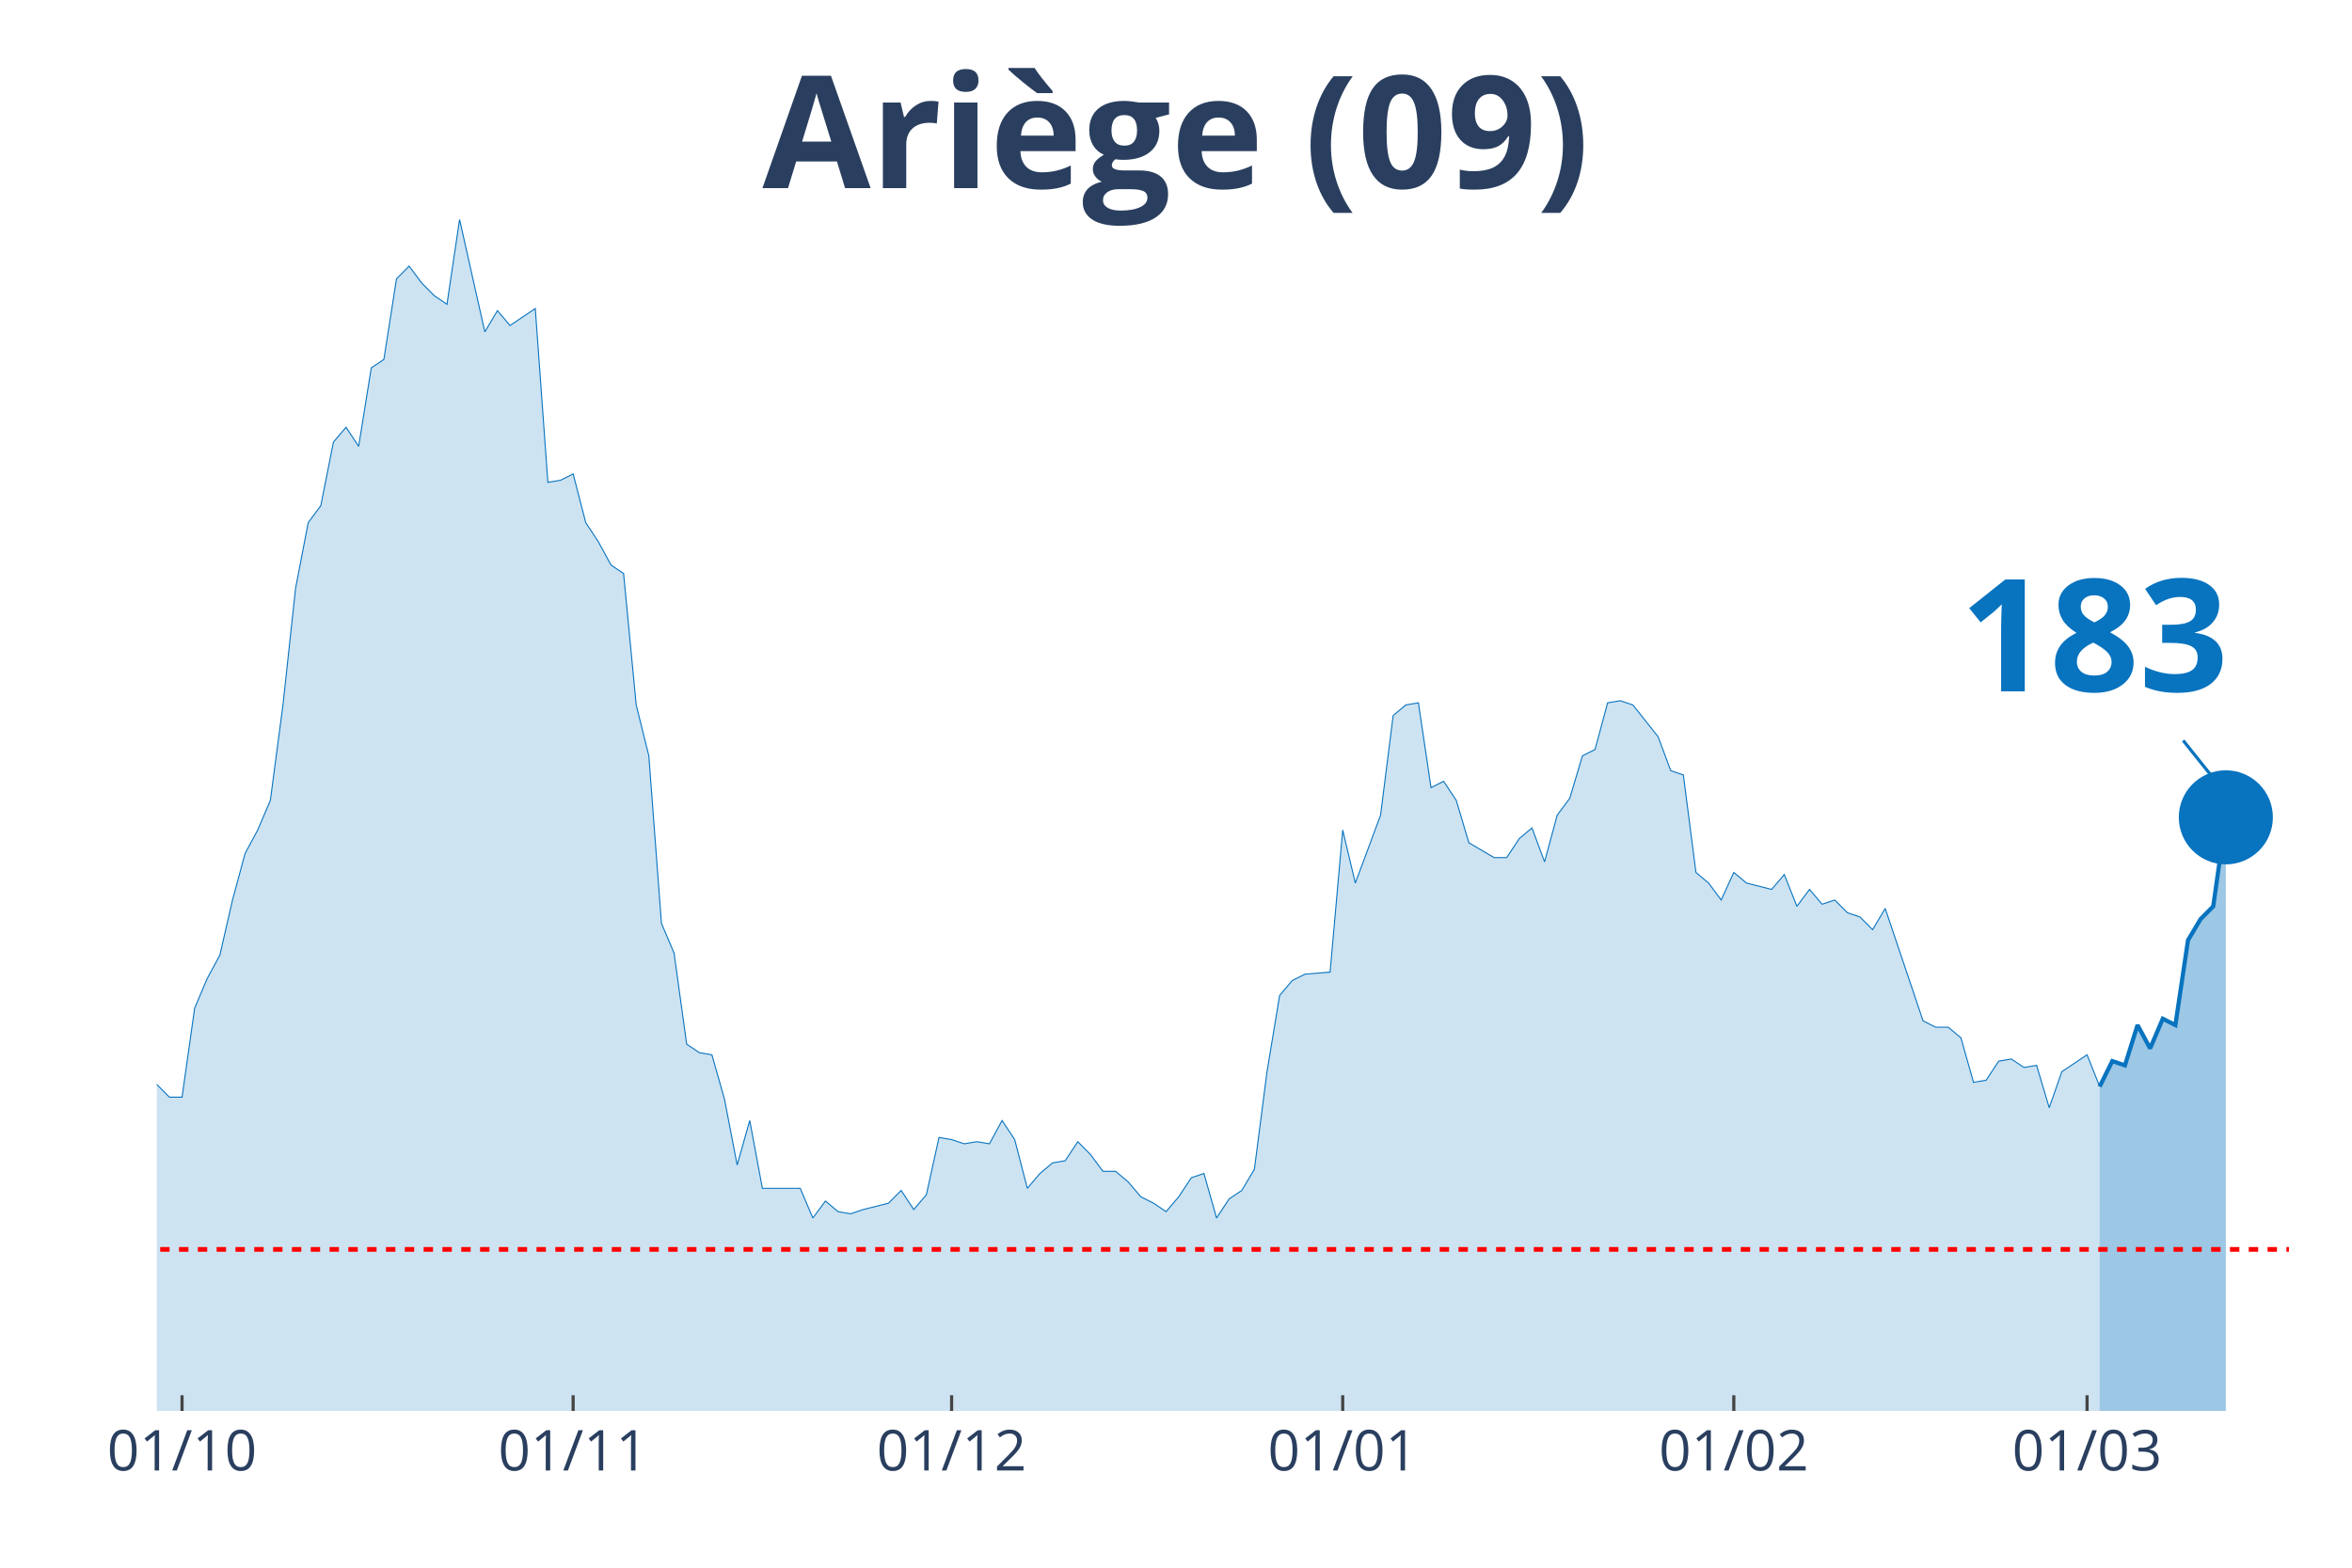
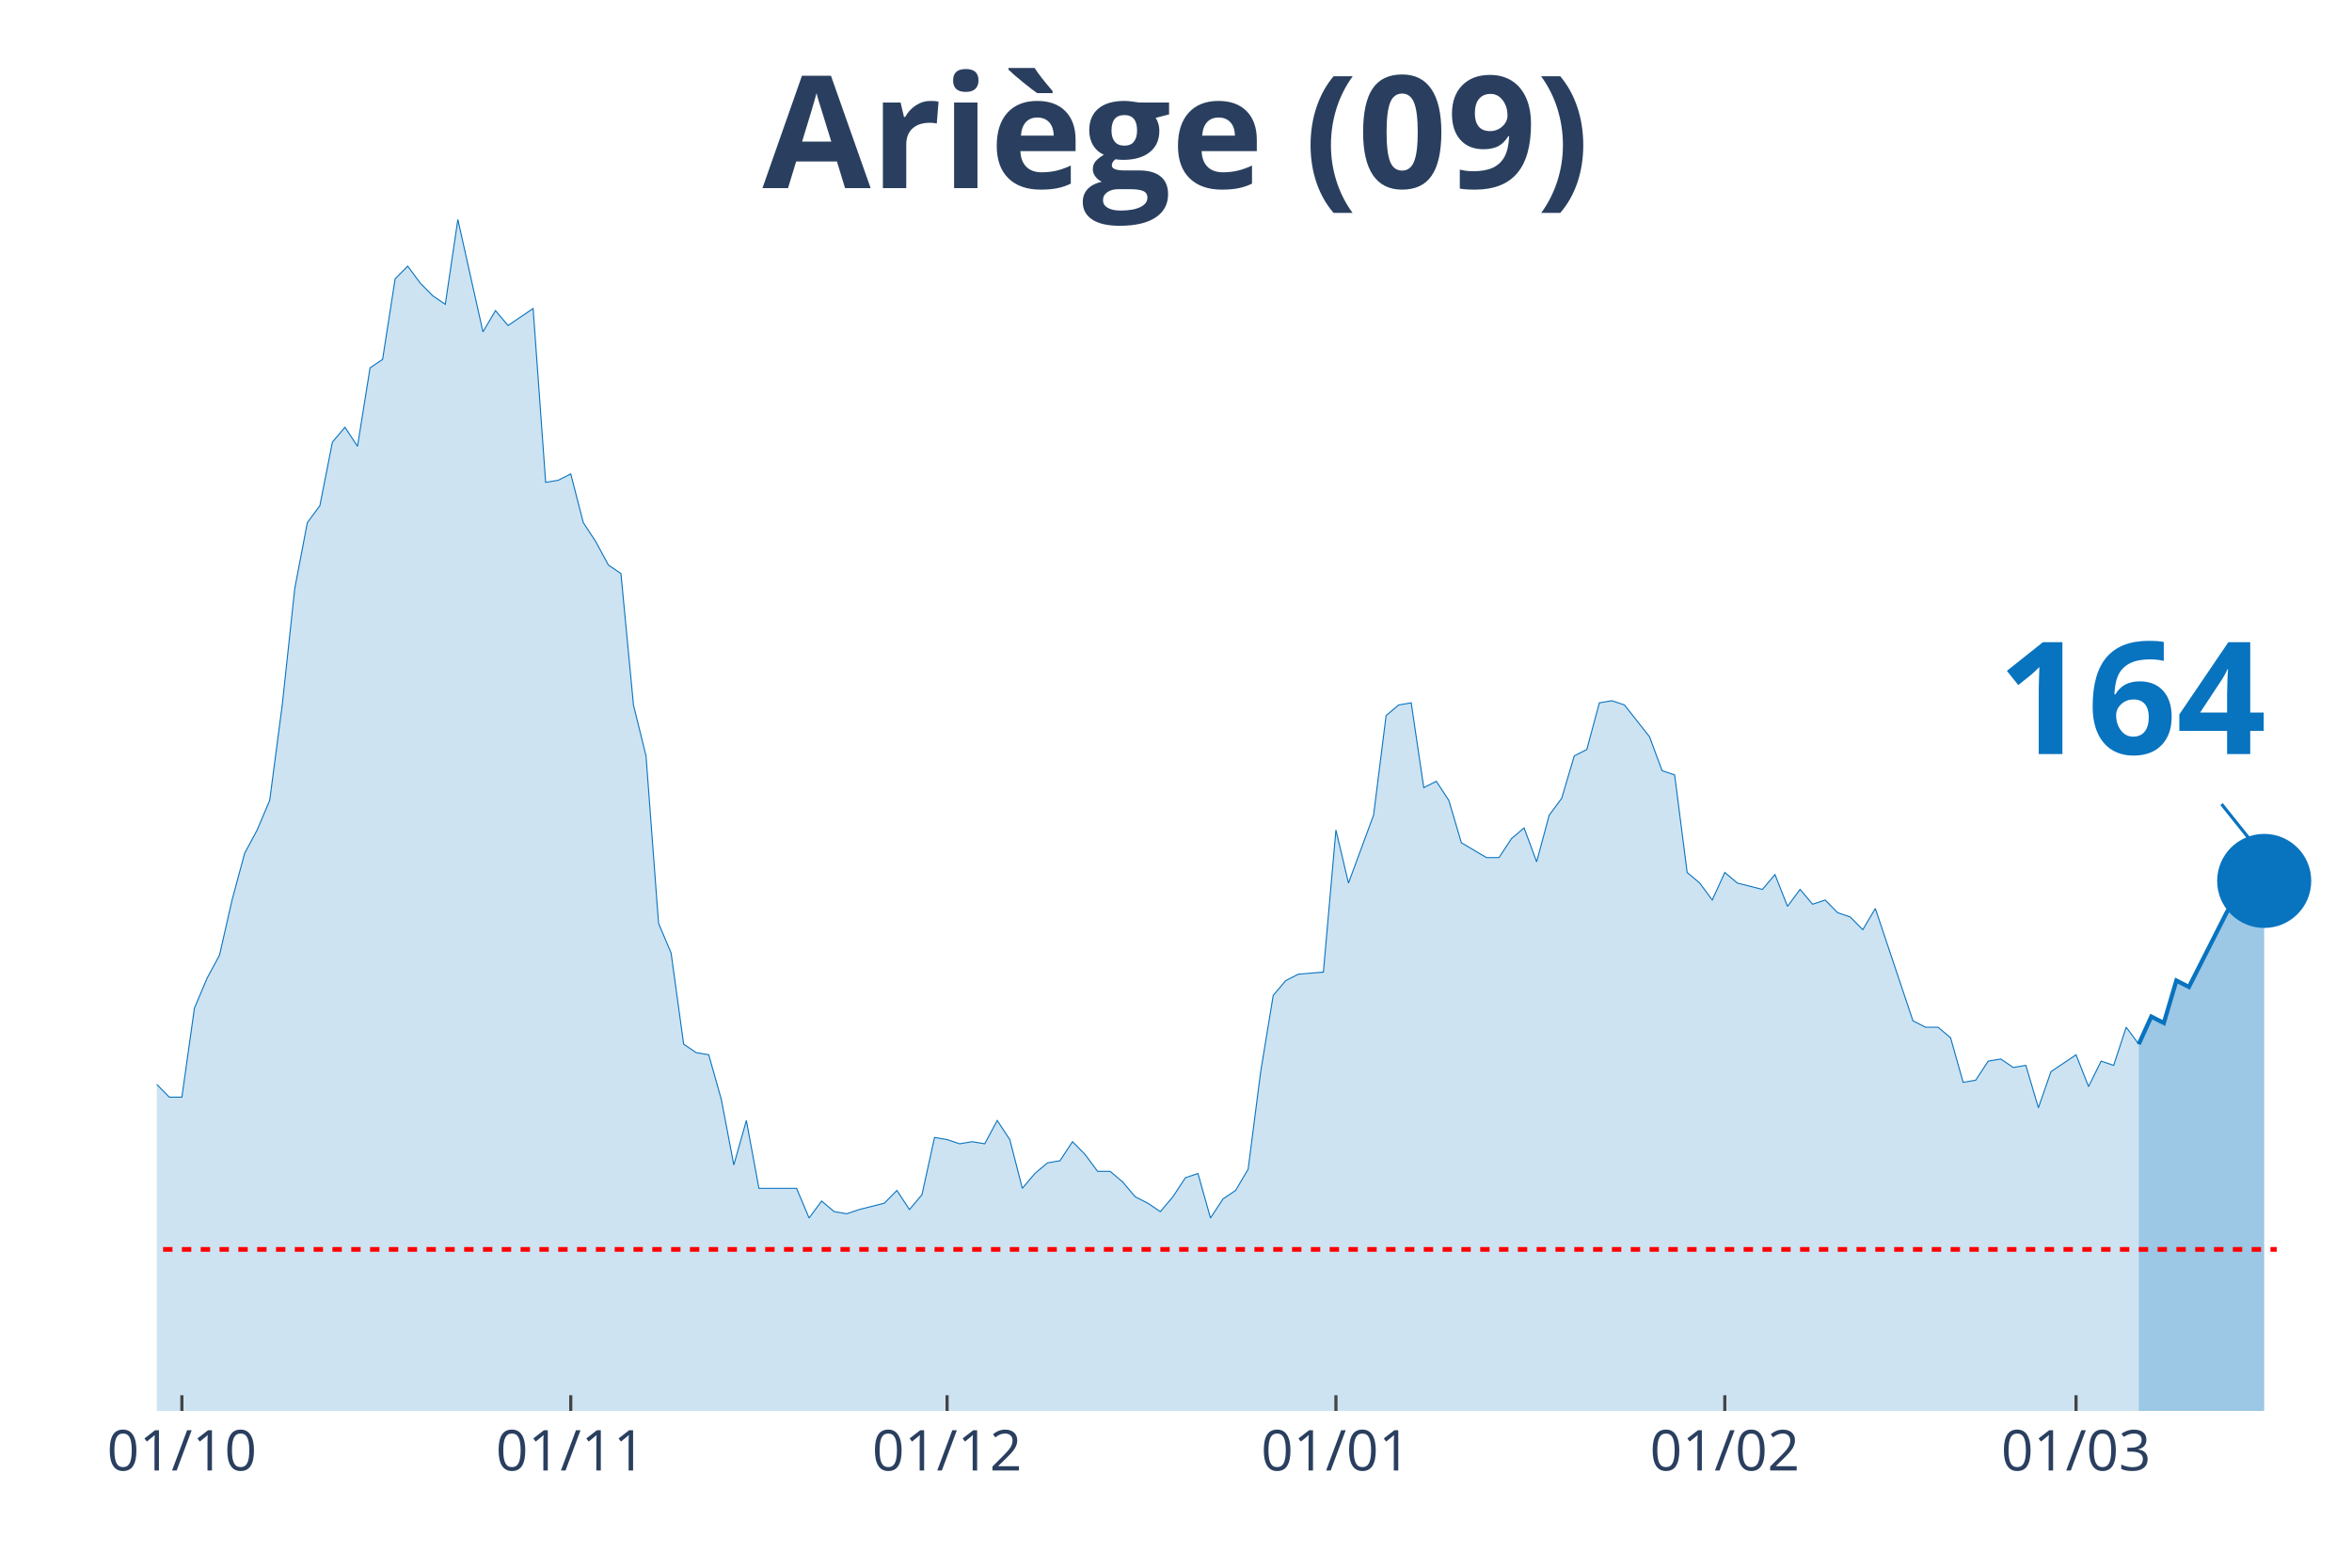
<svg xmlns="http://www.w3.org/2000/svg" class="main-svg" width="1125" height="750" style="" viewBox="0 0 750 500">
  <rect x="0" y="0" width="750" height="500" style="fill: rgb(0, 0, 0); fill-opacity: 0;" />
-   <defs id="defs-e7dcd1">
+   <defs id="defs-618b55">
    <g class="clips">
-       <clipPath id="clipe7dcd1xyplot" class="plotclip">
+       <clipPath id="clip618b55xyplot" class="plotclip">
        <rect width="700" height="380" />
      </clipPath>
-       <clipPath class="axesclip" id="clipe7dcd1x">
+       <clipPath class="axesclip" id="clip618b55x">
        <rect x="50" y="0" width="700" height="500" />
      </clipPath>
-       <clipPath class="axesclip" id="clipe7dcd1y">
+       <clipPath class="axesclip" id="clip618b55y">
        <rect x="0" y="70" width="750" height="380" />
      </clipPath>
-       <clipPath class="axesclip" id="clipe7dcd1xy">
+       <clipPath class="axesclip" id="clip618b55xy">
        <rect x="50" y="70" width="700" height="380" />
      </clipPath>
    </g>
    <g class="gradients" />
  </defs>
  <g class="bglayer">
    <rect class="bg" x="50" y="70" width="700" height="380" style="fill: rgb(0, 0, 0); fill-opacity: 0; stroke-width: 0;" />
  </g>
  <g class="layer-below">
    <g class="imagelayer" />
    <g class="shapelayer" />
  </g>
  <g class="cartesianlayer">
    <g class="subplot xy">
      <g class="layer-subplot">
        <g class="shapelayer" />
        <g class="imagelayer" />
      </g>
      <g class="gridlayer">
        <g class="x">
-           <path class="xgrid crisp" transform="translate(58.05,0)" d="M0,70v380" style="stroke: rgb(255, 255, 255); stroke-opacity: 1; stroke-width: 1px;" />
-           <path class="xgrid crisp" transform="translate(182.76,0)" d="M0,70v380" style="stroke: rgb(255, 255, 255); stroke-opacity: 1; stroke-width: 1px;" />
-           <path class="xgrid crisp" transform="translate(303.45,0)" d="M0,70v380" style="stroke: rgb(255, 255, 255); stroke-opacity: 1; stroke-width: 1px;" />
-           <path class="xgrid crisp" transform="translate(428.16,0)" d="M0,70v380" style="stroke: rgb(255, 255, 255); stroke-opacity: 1; stroke-width: 1px;" />
-           <path class="xgrid crisp" transform="translate(552.87,0)" d="M0,70v380" style="stroke: rgb(255, 255, 255); stroke-opacity: 1; stroke-width: 1px;" />
-           <path class="xgrid crisp" transform="translate(665.52,0)" d="M0,70v380" style="stroke: rgb(255, 255, 255); stroke-opacity: 1; stroke-width: 1px;" />
+           <path class="xgrid crisp" transform="translate(58,0)" d="M0,70v380" style="stroke: rgb(255, 255, 255); stroke-opacity: 1; stroke-width: 1px;" />
+           <path class="xgrid crisp" transform="translate(182,0)" d="M0,70v380" style="stroke: rgb(255, 255, 255); stroke-opacity: 1; stroke-width: 1px;" />
+           <path class="xgrid crisp" transform="translate(302,0)" d="M0,70v380" style="stroke: rgb(255, 255, 255); stroke-opacity: 1; stroke-width: 1px;" />
+           <path class="xgrid crisp" transform="translate(426,0)" d="M0,70v380" style="stroke: rgb(255, 255, 255); stroke-opacity: 1; stroke-width: 1px;" />
+           <path class="xgrid crisp" transform="translate(550,0)" d="M0,70v380" style="stroke: rgb(255, 255, 255); stroke-opacity: 1; stroke-width: 1px;" />
+           <path class="xgrid crisp" transform="translate(662,0)" d="M0,70v380" style="stroke: rgb(255, 255, 255); stroke-opacity: 1; stroke-width: 1px;" />
        </g>
        <g class="y" />
      </g>
      <g class="zerolinelayer" />
      <path class="xlines-below" />
      <path class="ylines-below" />
      <g class="overlines-below" />
      <g class="xaxislayer-below" />
      <g class="yaxislayer-below" />
      <g class="overaxes-below" />
-       <g class="plot" transform="translate(50, 70)" clip-path="url('#clipe7dcd1xyplot')">
+       <g class="plot" transform="translate(50, 70)" clip-path="url('#clip618b55xyplot')">
        <g class="scatterlayer mlayer">
-           <g class="trace scatter tracebb361e" style="stroke-miterlimit: 2;">
+           <g class="trace scatter trace3a9da9" style="stroke-miterlimit: 2;">
            <g class="fills">
              <g>
-                 <path class="js-fill" d="M619.54,380L-547.13,380L-547.13,379.32L-506.9,380L-502.87,380L-253.45,377.3L-249.43,375.94L-229.31,373.91L-225.29,374.59L-213.22,377.97L-209.2,375.94L-189.08,375.27L-185.06,371.21L-172.99,364.45L-168.97,360.39L-160.92,359.04L-156.9,356.33L-136.78,352.28L-132.76,353.63L-128.74,354.31L-124.71,350.25L-120.69,348.22L-116.67,340.78L-112.64,342.14L-108.62,338.08L-100.57,336.73L-96.55,331.32L-92.53,331.99L-88.51,339.43L-84.48,337.4L-80.46,340.78L-76.44,340.78L-72.41,331.99L-68.39,329.29L-64.37,318.47L-60.34,300.21L-56.32,289.4L-52.3,283.31L-48.28,282.63L-44.25,271.81L-40.23,266.41L-36.21,269.79L-32.18,267.76L-28.16,270.46L-24.14,271.14L-20.11,271.81L-16.09,277.22L-12.07,284.66L-8.05,283.31L-4.02,283.99L0,275.87L4.02,279.93L8.05,279.93L12.07,251.53L16.09,242.06L20.11,234.63L24.14,217.05L28.16,202.17L32.18,194.73L36.21,185.27L40.23,154.84L44.25,117.65L48.28,96.69L52.3,91.28L56.32,71L60.34,66.26L64.37,72.35L68.39,47.33L72.41,44.63L76.44,18.93L80.46,14.88L84.48,20.28L88.51,24.34L92.53,27.05L96.55,0L104.6,35.84L108.62,29.07L112.64,33.81L116.67,31.1L120.69,28.4L124.71,83.84L128.74,83.17L132.76,81.14L136.78,96.69L140.8,102.78L144.83,110.21L148.85,112.92L152.87,154.84L156.9,171.07L160.92,224.48L164.94,233.95L168.97,263.02L172.99,265.73L177.01,266.41L181.03,280.6L185.06,301.57L189.08,287.37L193.1,309L197.13,309L205.17,309L209.2,318.47L213.22,313.06L217.24,316.44L221.26,317.12L225.29,315.77L233.33,313.74L237.36,309.68L241.38,315.77L245.4,311.03L249.43,292.78L253.45,293.45L257.47,294.8L261.49,294.13L265.52,294.8L269.54,287.37L273.56,293.45L277.59,309L281.61,304.27L285.63,300.89L289.66,300.21L293.68,294.13L297.7,298.19L301.72,303.59L305.75,303.59L309.77,306.98L313.79,311.71L317.82,313.74L321.84,316.44L325.86,311.71L329.89,305.62L333.91,304.27L337.93,318.47L341.95,312.38L345.98,309.68L350,302.92L354.02,271.81L358.05,247.47L362.07,242.74L366.09,240.71L374.14,240.04L378.16,194.73L382.18,211.64L386.21,200.82L390.23,190L394.25,158.22L398.28,154.84L402.3,154.16L406.32,181.21L410.34,179.18L414.37,185.27L418.39,198.79L426.44,203.52L430.46,203.52L434.48,197.44L438.51,194.06L442.53,204.88L446.55,190L450.57,184.59L454.6,171.07L458.62,169.04L462.64,154.16L466.67,153.49L470.69,154.84L478.74,164.98L482.76,175.8L486.78,177.15L490.8,208.26L494.83,211.64L498.85,217.05L502.87,208.26L506.9,211.64L514.94,213.67L518.97,208.93L522.99,219.07L527.01,213.67L531.03,218.4L535.06,217.05L539.08,221.1L543.1,222.46L547.13,226.51L551.15,219.75L563.22,255.59L567.24,257.62L571.26,257.62L575.29,261L579.31,275.2L583.33,274.52L587.36,268.43L591.38,267.76L595.4,270.46L599.43,269.79L603.45,283.31L607.47,271.81L615.52,266.41L619.54,276.55" style="fill: rgb(8, 115, 191); fill-opacity: 0.2; stroke-width: 0;" />
+                 <path class="js-fill" d="M632,380L-544,380L-544,379.32L-504,380L-500,380L-252,377.3L-248,375.94L-228,373.91L-224,374.59L-212,377.97L-208,375.94L-188,375.27L-184,371.21L-172,364.45L-168,360.39L-160,359.04L-156,356.33L-136,352.28L-132,353.63L-128,354.31L-124,350.25L-120,348.22L-116,340.78L-112,342.14L-108,338.08L-100,336.73L-96,331.32L-92,331.99L-88,339.43L-84,337.4L-80,340.78L-76,340.78L-72,331.99L-68,329.29L-64,318.47L-60,300.21L-56,289.4L-52,283.31L-48,282.63L-44,271.81L-40,266.41L-36,269.79L-32,267.76L-28,270.46L-24,271.14L-20,271.81L-16,277.22L-12,284.66L-8,283.31L-4,283.99L0,275.87L4,279.93L8,279.93L12,251.53L16,242.06L20,234.63L24,217.05L28,202.17L32,194.73L36,185.27L40,154.84L44,117.65L48,96.69L52,91.28L56,71L60,66.26L64,72.35L68,47.33L72,44.63L76,18.93L80,14.88L84,20.28L88,24.34L92,27.05L96,0L104,35.84L108,29.07L112,33.81L116,31.1L120,28.4L124,83.84L128,83.17L132,81.14L136,96.69L140,102.78L144,110.21L148,112.92L152,154.84L156,171.07L160,224.48L164,233.95L168,263.02L172,265.73L176,266.41L180,280.6L184,301.57L188,287.37L192,309L196,309L204,309L208,318.47L212,313.06L216,316.44L220,317.12L224,315.77L232,313.74L236,309.68L240,315.77L244,311.03L248,292.78L252,293.45L256,294.8L260,294.13L264,294.8L268,287.37L272,293.45L276,309L280,304.27L284,300.89L288,300.21L292,294.13L296,298.19L300,303.59L304,303.59L308,306.98L312,311.71L316,313.74L320,316.44L324,311.71L328,305.62L332,304.27L336,318.47L340,312.38L344,309.68L348,302.92L352,271.81L356,247.47L360,242.74L364,240.71L372,240.04L376,194.73L380,211.64L384,200.82L388,190L392,158.22L396,154.84L400,154.16L404,181.21L408,179.18L412,185.27L416,198.79L424,203.52L428,203.52L432,197.44L436,194.06L440,204.88L444,190L448,184.59L452,171.07L456,169.04L460,154.16L464,153.49L468,154.84L476,164.98L480,175.8L484,177.15L488,208.26L492,211.64L496,217.05L500,208.26L504,211.64L512,213.67L516,208.93L520,219.07L524,213.67L528,218.4L532,217.05L536,221.1L540,222.46L544,226.51L548,219.75L560,255.59L564,257.62L568,257.62L572,261L576,275.2L580,274.52L584,268.43L588,267.76L592,270.46L596,269.79L600,283.31L604,271.81L612,266.41L616,276.55L620,268.43L624,269.79L628,257.62L632,263.02" style="fill: rgb(8, 115, 191); fill-opacity: 0.2; stroke-width: 0;" />
              </g>
            </g>
            <g class="errorbars" />
            <g class="lines">
-               <path class="js-line" d="M-547.13,379.32L-506.9,380L-502.87,380L-253.45,377.3L-249.43,375.94L-229.31,373.91L-225.29,374.59L-213.22,377.97L-209.2,375.94L-189.08,375.27L-185.06,371.21L-172.99,364.45L-168.97,360.39L-160.92,359.04L-156.9,356.33L-136.78,352.28L-132.76,353.63L-128.74,354.31L-124.71,350.25L-120.69,348.22L-116.67,340.78L-112.64,342.14L-108.62,338.08L-100.57,336.73L-96.55,331.32L-92.53,331.99L-88.51,339.43L-84.48,337.4L-80.46,340.78L-76.44,340.78L-72.41,331.99L-68.39,329.29L-64.37,318.47L-60.34,300.21L-56.32,289.4L-52.3,283.31L-48.28,282.63L-44.25,271.81L-40.23,266.41L-36.21,269.79L-32.18,267.76L-28.16,270.46L-24.14,271.14L-20.11,271.81L-16.09,277.22L-12.07,284.66L-8.05,283.31L-4.02,283.99L0,275.87L4.02,279.93L8.05,279.93L12.07,251.53L16.09,242.06L20.11,234.63L24.14,217.05L28.16,202.17L32.18,194.73L36.21,185.27L40.23,154.84L44.25,117.65L48.28,96.69L52.3,91.28L56.32,71L60.34,66.26L64.37,72.35L68.39,47.33L72.41,44.63L76.44,18.93L80.46,14.88L84.48,20.28L88.51,24.34L92.53,27.05L96.55,0L104.6,35.84L108.62,29.07L112.64,33.81L116.67,31.1L120.69,28.4L124.71,83.84L128.74,83.17L132.76,81.14L136.78,96.69L140.8,102.78L144.83,110.21L148.85,112.92L152.87,154.84L156.9,171.07L160.92,224.48L164.94,233.95L168.97,263.02L172.99,265.73L177.01,266.41L181.03,280.6L185.06,301.57L189.08,287.37L193.1,309L197.13,309L205.17,309L209.2,318.47L213.22,313.06L217.24,316.44L221.26,317.12L225.29,315.77L233.33,313.74L237.36,309.68L241.38,315.77L245.4,311.03L249.43,292.78L253.45,293.45L257.47,294.8L261.49,294.13L265.52,294.8L269.54,287.37L273.56,293.45L277.59,309L281.61,304.27L285.63,300.89L289.66,300.21L293.68,294.13L297.7,298.19L301.72,303.59L305.75,303.59L309.77,306.98L313.79,311.71L317.82,313.74L321.84,316.44L325.86,311.71L329.89,305.62L333.91,304.27L337.93,318.47L341.95,312.38L345.98,309.68L350,302.92L354.02,271.81L358.05,247.47L362.07,242.74L366.09,240.71L374.14,240.04L378.16,194.73L382.18,211.64L386.21,200.82L390.23,190L394.25,158.22L398.28,154.84L402.3,154.16L406.32,181.21L410.34,179.18L414.37,185.27L418.39,198.79L426.44,203.52L430.46,203.52L434.48,197.44L438.51,194.06L442.53,204.88L446.55,190L450.57,184.59L454.6,171.07L458.62,169.04L462.64,154.16L466.67,153.49L470.69,154.84L478.74,164.98L482.76,175.8L486.78,177.15L490.8,208.26L494.83,211.64L498.85,217.05L502.87,208.26L506.9,211.64L514.94,213.67L518.97,208.93L522.99,219.07L527.01,213.67L531.03,218.4L535.06,217.05L539.08,221.1L543.1,222.46L547.13,226.51L551.15,219.75L563.22,255.59L567.24,257.62L571.26,257.62L575.29,261L579.31,275.2L583.33,274.52L587.36,268.43L591.38,267.76L595.4,270.46L599.43,269.79L603.45,283.31L607.47,271.81L615.52,266.41L619.54,276.55" style="vector-effect: non-scaling-stroke; fill: none; stroke: rgb(8, 115, 191); stroke-opacity: 1; stroke-width: 0.5px; opacity: 1;" />
+               <path class="js-line" d="M-544,379.32L-504,380L-500,380L-252,377.3L-248,375.94L-228,373.91L-224,374.59L-212,377.97L-208,375.94L-188,375.27L-184,371.21L-172,364.45L-168,360.39L-160,359.04L-156,356.33L-136,352.28L-132,353.63L-128,354.31L-124,350.25L-120,348.22L-116,340.78L-112,342.14L-108,338.08L-100,336.73L-96,331.32L-92,331.99L-88,339.43L-84,337.4L-80,340.78L-76,340.78L-72,331.99L-68,329.29L-64,318.47L-60,300.21L-56,289.4L-52,283.31L-48,282.63L-44,271.81L-40,266.41L-36,269.79L-32,267.76L-28,270.46L-24,271.14L-20,271.81L-16,277.22L-12,284.66L-8,283.31L-4,283.99L0,275.87L4,279.93L8,279.93L12,251.53L16,242.06L20,234.63L24,217.05L28,202.17L32,194.73L36,185.27L40,154.84L44,117.65L48,96.69L52,91.28L56,71L60,66.26L64,72.35L68,47.33L72,44.63L76,18.93L80,14.88L84,20.28L88,24.34L92,27.05L96,0L104,35.84L108,29.07L112,33.81L116,31.1L120,28.4L124,83.84L128,83.17L132,81.14L136,96.69L140,102.78L144,110.21L148,112.92L152,154.84L156,171.07L160,224.48L164,233.95L168,263.02L172,265.73L176,266.41L180,280.6L184,301.57L188,287.37L192,309L196,309L204,309L208,318.47L212,313.06L216,316.44L220,317.12L224,315.77L232,313.74L236,309.68L240,315.77L244,311.03L248,292.78L252,293.45L256,294.8L260,294.13L264,294.8L268,287.37L272,293.45L276,309L280,304.27L284,300.89L288,300.21L292,294.13L296,298.19L300,303.59L304,303.59L308,306.98L312,311.71L316,313.74L320,316.44L324,311.71L328,305.62L332,304.27L336,318.47L340,312.38L344,309.68L348,302.92L352,271.81L356,247.47L360,242.74L364,240.71L372,240.04L376,194.73L380,211.64L384,200.82L388,190L392,158.22L396,154.84L400,154.16L404,181.21L408,179.18L412,185.27L416,198.79L424,203.52L428,203.52L432,197.44L436,194.06L440,204.88L444,190L448,184.59L452,171.07L456,169.04L460,154.16L464,153.49L468,154.84L476,164.98L480,175.8L484,177.15L488,208.26L492,211.64L496,217.05L500,208.26L504,211.64L512,213.67L516,208.93L520,219.07L524,213.67L528,218.4L532,217.05L536,221.1L540,222.46L544,226.51L548,219.75L560,255.59L564,257.62L568,257.62L572,261L576,275.2L580,274.52L584,268.43L588,267.76L592,270.46L596,269.79L600,283.31L604,271.81L612,266.41L616,276.55L620,268.43L624,269.79L628,257.62L632,263.02" style="vector-effect: non-scaling-stroke; fill: none; stroke: rgb(8, 115, 191); stroke-opacity: 1; stroke-width: 0.5px; opacity: 1;" />
            </g>
            <g class="points" />
            <g class="text" />
          </g>
-           <g class="trace scatter traceec572e" style="stroke-miterlimit: 2;">
+           <g class="trace scatter tracefbd055" style="stroke-miterlimit: 2;">
            <g class="fills">
              <g>
-                 <path class="js-fill" d="M659.77,380L619.54,380L619.54,276.55L623.56,268.43L627.59,269.79L631.61,256.94L635.63,264.38L639.66,254.91L643.68,256.94L647.7,229.89L651.72,223.13L655.75,219.07L659.77,190.68" style="fill: rgb(8, 115, 191); fill-opacity: 0.4; stroke-width: 0;" />
+                 <path class="js-fill" d="M672,380L632,380L632,263.02L636,254.23L640,256.26L644,242.74L648,244.77L660,221.1L664,214.34L668,218.4L672,210.96" style="fill: rgb(8, 115, 191); fill-opacity: 0.4; stroke-width: 0;" />
              </g>
            </g>
            <g class="errorbars" />
            <g class="lines">
-               <path class="js-line" d="M619.54,276.55L623.56,268.43L627.59,269.79L631.61,256.94L635.63,264.38L639.66,254.91L643.68,256.94L647.7,229.89L651.72,223.13L655.75,219.07L659.77,190.68" style="vector-effect: non-scaling-stroke; fill: none; stroke: rgb(8, 115, 191); stroke-opacity: 1; stroke-width: 2px; opacity: 1;" />
+               <path class="js-line" d="M632,263.02L636,254.23L640,256.26L644,242.74L648,244.77L660,221.1L664,214.34L668,218.4L672,210.96" style="vector-effect: non-scaling-stroke; fill: none; stroke: rgb(8, 115, 191); stroke-opacity: 1; stroke-width: 2px; opacity: 1;" />
            </g>
            <g class="points" />
            <g class="text" />
          </g>
-           <g class="trace scatter trace7390d9" style="stroke-miterlimit: 2; opacity: 1;">
+           <g class="trace scatter trace8fc40a" style="stroke-miterlimit: 2; opacity: 1;">
            <g class="fills" />
            <g class="errorbars" />
            <g class="lines" />
            <g class="points">
-               <path class="point" transform="translate(659.77,190.68)" d="M15,0A15,15 0 1,1 0,-15A15,15 0 0,1 15,0Z" style="opacity: 1; stroke-width: 0px; fill: rgb(8, 115, 191); fill-opacity: 1;" />
+               <path class="point" transform="translate(672,210.96)" d="M15,0A15,15 0 1,1 0,-15A15,15 0 0,1 15,0Z" style="opacity: 1; stroke-width: 0px; fill: rgb(8, 115, 191); fill-opacity: 1;" />
            </g>
            <g class="text" />
          </g>
        </g>
      </g>
      <g class="overplot" />
      <path class="xlines-above crisp" style="fill: none; stroke-width: 1px; stroke: rgb(0, 0, 0); stroke-opacity: 0;" d="" />
      <path class="ylines-above crisp" style="fill: none;" d="M0,0" />
      <g class="overlines-above" />
      <g class="xaxislayer-above">
-         <path class="xtick ticks crisp" d="M0,450v-5" transform="translate(58.05,0)" style="stroke: rgb(68, 68, 68); stroke-opacity: 1; stroke-width: 1px;" />
-         <path class="xtick ticks crisp" d="M0,450v-5" transform="translate(182.76,0)" style="stroke: rgb(68, 68, 68); stroke-opacity: 1; stroke-width: 1px;" />
-         <path class="xtick ticks crisp" d="M0,450v-5" transform="translate(303.45,0)" style="stroke: rgb(68, 68, 68); stroke-opacity: 1; stroke-width: 1px;" />
-         <path class="xtick ticks crisp" d="M0,450v-5" transform="translate(428.16,0)" style="stroke: rgb(68, 68, 68); stroke-opacity: 1; stroke-width: 1px;" />
-         <path class="xtick ticks crisp" d="M0,450v-5" transform="translate(552.87,0)" style="stroke: rgb(68, 68, 68); stroke-opacity: 1; stroke-width: 1px;" />
-         <path class="xtick ticks crisp" d="M0,450v-5" transform="translate(665.52,0)" style="stroke: rgb(68, 68, 68); stroke-opacity: 1; stroke-width: 1px;" />
+         <path class="xtick ticks crisp" d="M0,450v-5" transform="translate(58,0)" style="stroke: rgb(68, 68, 68); stroke-opacity: 1; stroke-width: 1px;" />
+         <path class="xtick ticks crisp" d="M0,450v-5" transform="translate(182,0)" style="stroke: rgb(68, 68, 68); stroke-opacity: 1; stroke-width: 1px;" />
+         <path class="xtick ticks crisp" d="M0,450v-5" transform="translate(302,0)" style="stroke: rgb(68, 68, 68); stroke-opacity: 1; stroke-width: 1px;" />
+         <path class="xtick ticks crisp" d="M0,450v-5" transform="translate(426,0)" style="stroke: rgb(68, 68, 68); stroke-opacity: 1; stroke-width: 1px;" />
+         <path class="xtick ticks crisp" d="M0,450v-5" transform="translate(550,0)" style="stroke: rgb(68, 68, 68); stroke-opacity: 1; stroke-width: 1px;" />
+         <path class="xtick ticks crisp" d="M0,450v-5" transform="translate(662,0)" style="stroke: rgb(68, 68, 68); stroke-opacity: 1; stroke-width: 1px;" />
        <g class="xtick">
-           <text text-anchor="middle" x="0" y="469" transform="translate(58.05,0)" style="font-family: 'Open Sans', verdana, arial, sans-serif; font-size: 18px; fill: rgb(42, 63, 95); fill-opacity: 1; white-space: pre;">01/10</text>
+           <text text-anchor="middle" x="0" y="469" transform="translate(58,0)" style="font-family: 'Open Sans', verdana, arial, sans-serif; font-size: 18px; fill: rgb(42, 63, 95); fill-opacity: 1; white-space: pre;">01/10</text>
        </g>
        <g class="xtick">
-           <text text-anchor="middle" x="0" y="469" transform="translate(182.76,0)" style="font-family: 'Open Sans', verdana, arial, sans-serif; font-size: 18px; fill: rgb(42, 63, 95); fill-opacity: 1; white-space: pre;">01/11</text>
+           <text text-anchor="middle" x="0" y="469" transform="translate(182,0)" style="font-family: 'Open Sans', verdana, arial, sans-serif; font-size: 18px; fill: rgb(42, 63, 95); fill-opacity: 1; white-space: pre;">01/11</text>
        </g>
        <g class="xtick">
-           <text text-anchor="middle" x="0" y="469" transform="translate(303.45,0)" style="font-family: 'Open Sans', verdana, arial, sans-serif; font-size: 18px; fill: rgb(42, 63, 95); fill-opacity: 1; white-space: pre;">01/12</text>
+           <text text-anchor="middle" x="0" y="469" transform="translate(302,0)" style="font-family: 'Open Sans', verdana, arial, sans-serif; font-size: 18px; fill: rgb(42, 63, 95); fill-opacity: 1; white-space: pre;">01/12</text>
        </g>
        <g class="xtick">
-           <text text-anchor="middle" x="0" y="469" transform="translate(428.16,0)" style="font-family: 'Open Sans', verdana, arial, sans-serif; font-size: 18px; fill: rgb(42, 63, 95); fill-opacity: 1; white-space: pre;">01/01</text>
+           <text text-anchor="middle" x="0" y="469" transform="translate(426,0)" style="font-family: 'Open Sans', verdana, arial, sans-serif; font-size: 18px; fill: rgb(42, 63, 95); fill-opacity: 1; white-space: pre;">01/01</text>
        </g>
        <g class="xtick">
-           <text text-anchor="middle" x="0" y="469" transform="translate(552.87,0)" style="font-family: 'Open Sans', verdana, arial, sans-serif; font-size: 18px; fill: rgb(42, 63, 95); fill-opacity: 1; white-space: pre;">01/02</text>
+           <text text-anchor="middle" x="0" y="469" transform="translate(550,0)" style="font-family: 'Open Sans', verdana, arial, sans-serif; font-size: 18px; fill: rgb(42, 63, 95); fill-opacity: 1; white-space: pre;">01/02</text>
        </g>
        <g class="xtick">
-           <text text-anchor="middle" x="0" y="469" transform="translate(665.52,0)" style="font-family: 'Open Sans', verdana, arial, sans-serif; font-size: 18px; fill: rgb(42, 63, 95); fill-opacity: 1; white-space: pre;">01/03</text>
+           <text text-anchor="middle" x="0" y="469" transform="translate(662,0)" style="font-family: 'Open Sans', verdana, arial, sans-serif; font-size: 18px; fill: rgb(42, 63, 95); fill-opacity: 1; white-space: pre;">01/03</text>
        </g>
      </g>
      <g class="yaxislayer-above" />
      <g class="overaxes-above" />
    </g>
  </g>
  <g class="polarlayer" />
  <g class="ternarylayer" />
  <g class="geolayer" />
  <g class="funnelarealayer" />
  <g class="pielayer" />
  <g class="treemaplayer" />
  <g class="sunburstlayer" />
  <g class="glimages" />
-   <defs id="topdefs-e7dcd1">
+   <defs id="topdefs-618b55">
    <g class="clips" />
  </defs>
  <g class="layer-above">
    <g class="imagelayer" />
    <g class="shapelayer">
-       <path data-index="0" fill-rule="evenodd" d="M-2210.92,398.48L729.89,398.48" clip-path="url('#clipe7dcd1xy')" style="opacity: 1; stroke: rgb(255, 0, 0); stroke-opacity: 1; fill: rgb(0, 0, 0); fill-opacity: 0; stroke-dasharray: 3px, 3px; stroke-width: 1.5px;" />
+       <path data-index="0" fill-rule="evenodd" d="M-2198,398.48L726,398.48" clip-path="url('#clip618b55xy')" style="opacity: 1; stroke: rgb(255, 0, 0); stroke-opacity: 1; fill: rgb(0, 0, 0); fill-opacity: 0; stroke-dasharray: 3px, 3px; stroke-width: 1.5px;" />
    </g>
  </g>
  <g class="infolayer">
    <g class="g-gtitle">
      <text class="gtitle" x="375" y="25" text-anchor="middle" dy="0.7em" style="font-family: 'Open Sans', verdana, arial, sans-serif; font-size: 50px; fill: rgb(42, 63, 95); opacity: 1; font-weight: normal; white-space: pre;">
        <tspan style="font-weight:bold">Ariège (09)</tspan>
      </text>
    </g>
    <g class="g-xtitle" />
    <g class="annotation" data-index="0" style="opacity: 1;">
-       <g class="annotation-text-g" transform="rotate(0,667.77,200.68)">
-         <g class="cursor-pointer" transform="translate(610, 165)">
+       <g class="annotation-text-g" transform="rotate(0,680,220.96)">
+         <g class="cursor-pointer" transform="translate(622, 185)">
          <rect class="bg" x="0.5" y="0.5" width="115" height="71" style="stroke-width: 1px; stroke: rgb(0, 0, 0); stroke-opacity: 0; fill: rgb(255, 255, 255); fill-opacity: 0.6;" />
          <text class="annotation-text" text-anchor="middle" x="57.812" y="55.5" style="font-family: 'Open Sans', verdana, arial, sans-serif; font-size: 50px; fill: rgb(8, 115, 191); fill-opacity: 1; white-space: pre;">
-             <tspan style="font-weight:bold">183 </tspan>
+             <tspan style="font-weight:bold">164 </tspan>
          </text>
        </g>
      </g>
      <g class="annotation-arrow-g" style="opacity: 1;">
-         <path d="M696.17,236.18L707.77,250.68" style="stroke-width: 1px; stroke: rgb(8, 115, 191); stroke-opacity: 1; stroke-dasharray: 0px, 0px, 18.569px, 18.569px;" />
+         <path d="M708.4,256.46L720,270.96" style="stroke-width: 1px; stroke: rgb(8, 115, 191); stroke-opacity: 1; stroke-dasharray: 0px, 0px, 18.569px, 18.569px;" />
      </g>
    </g>
  </g>
</svg>
